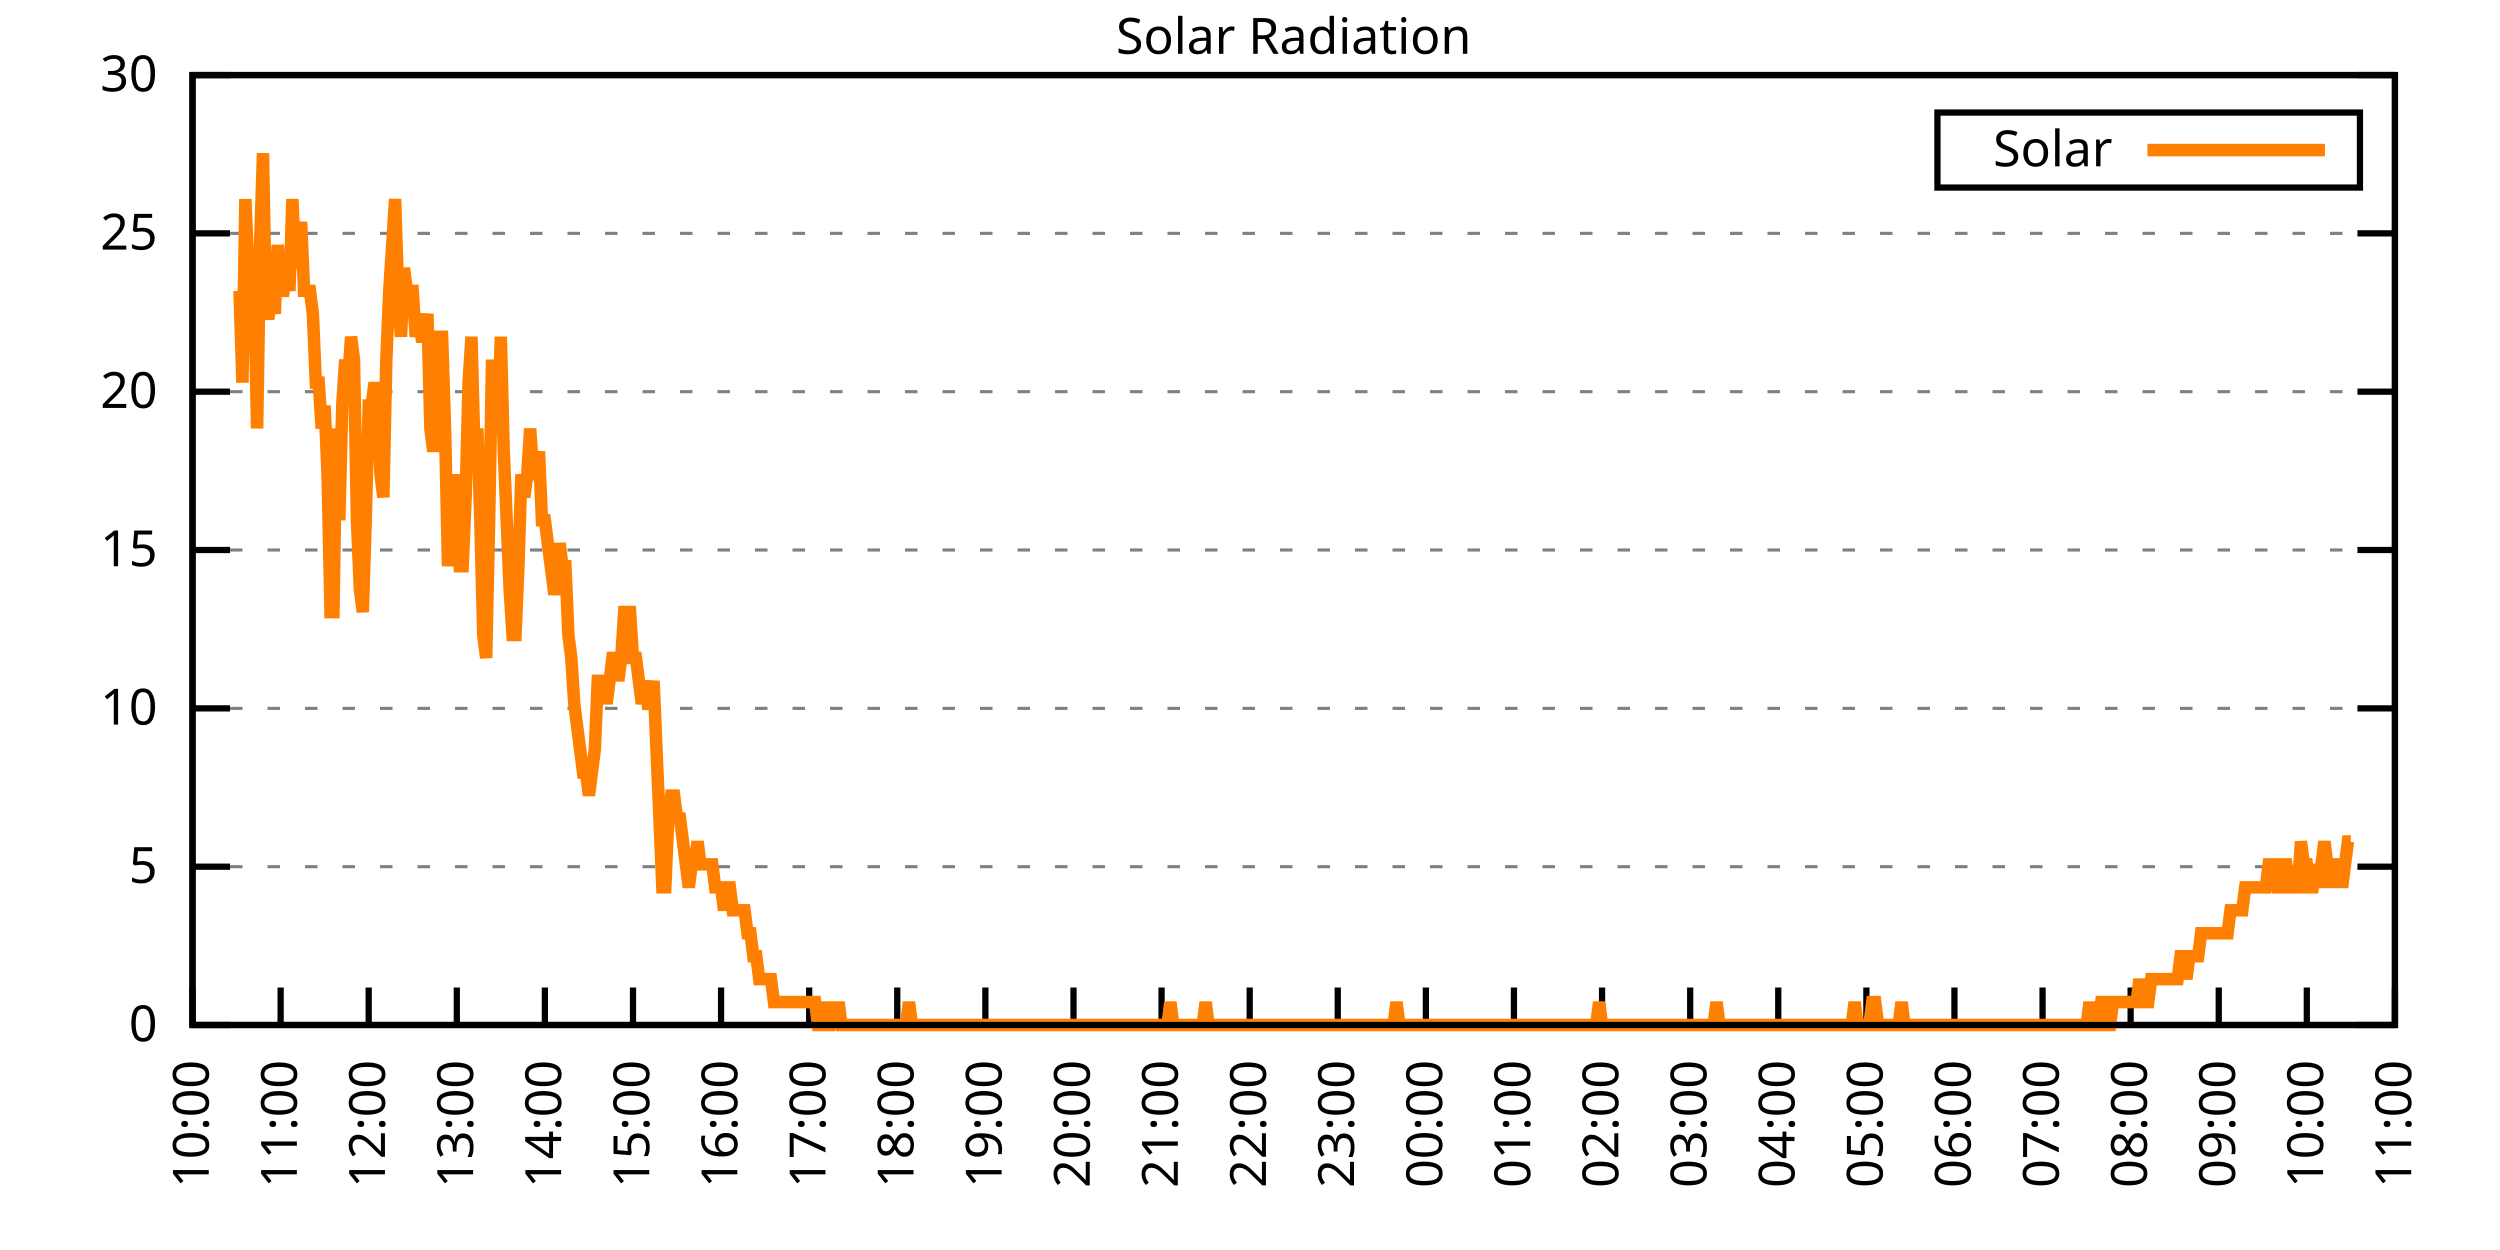
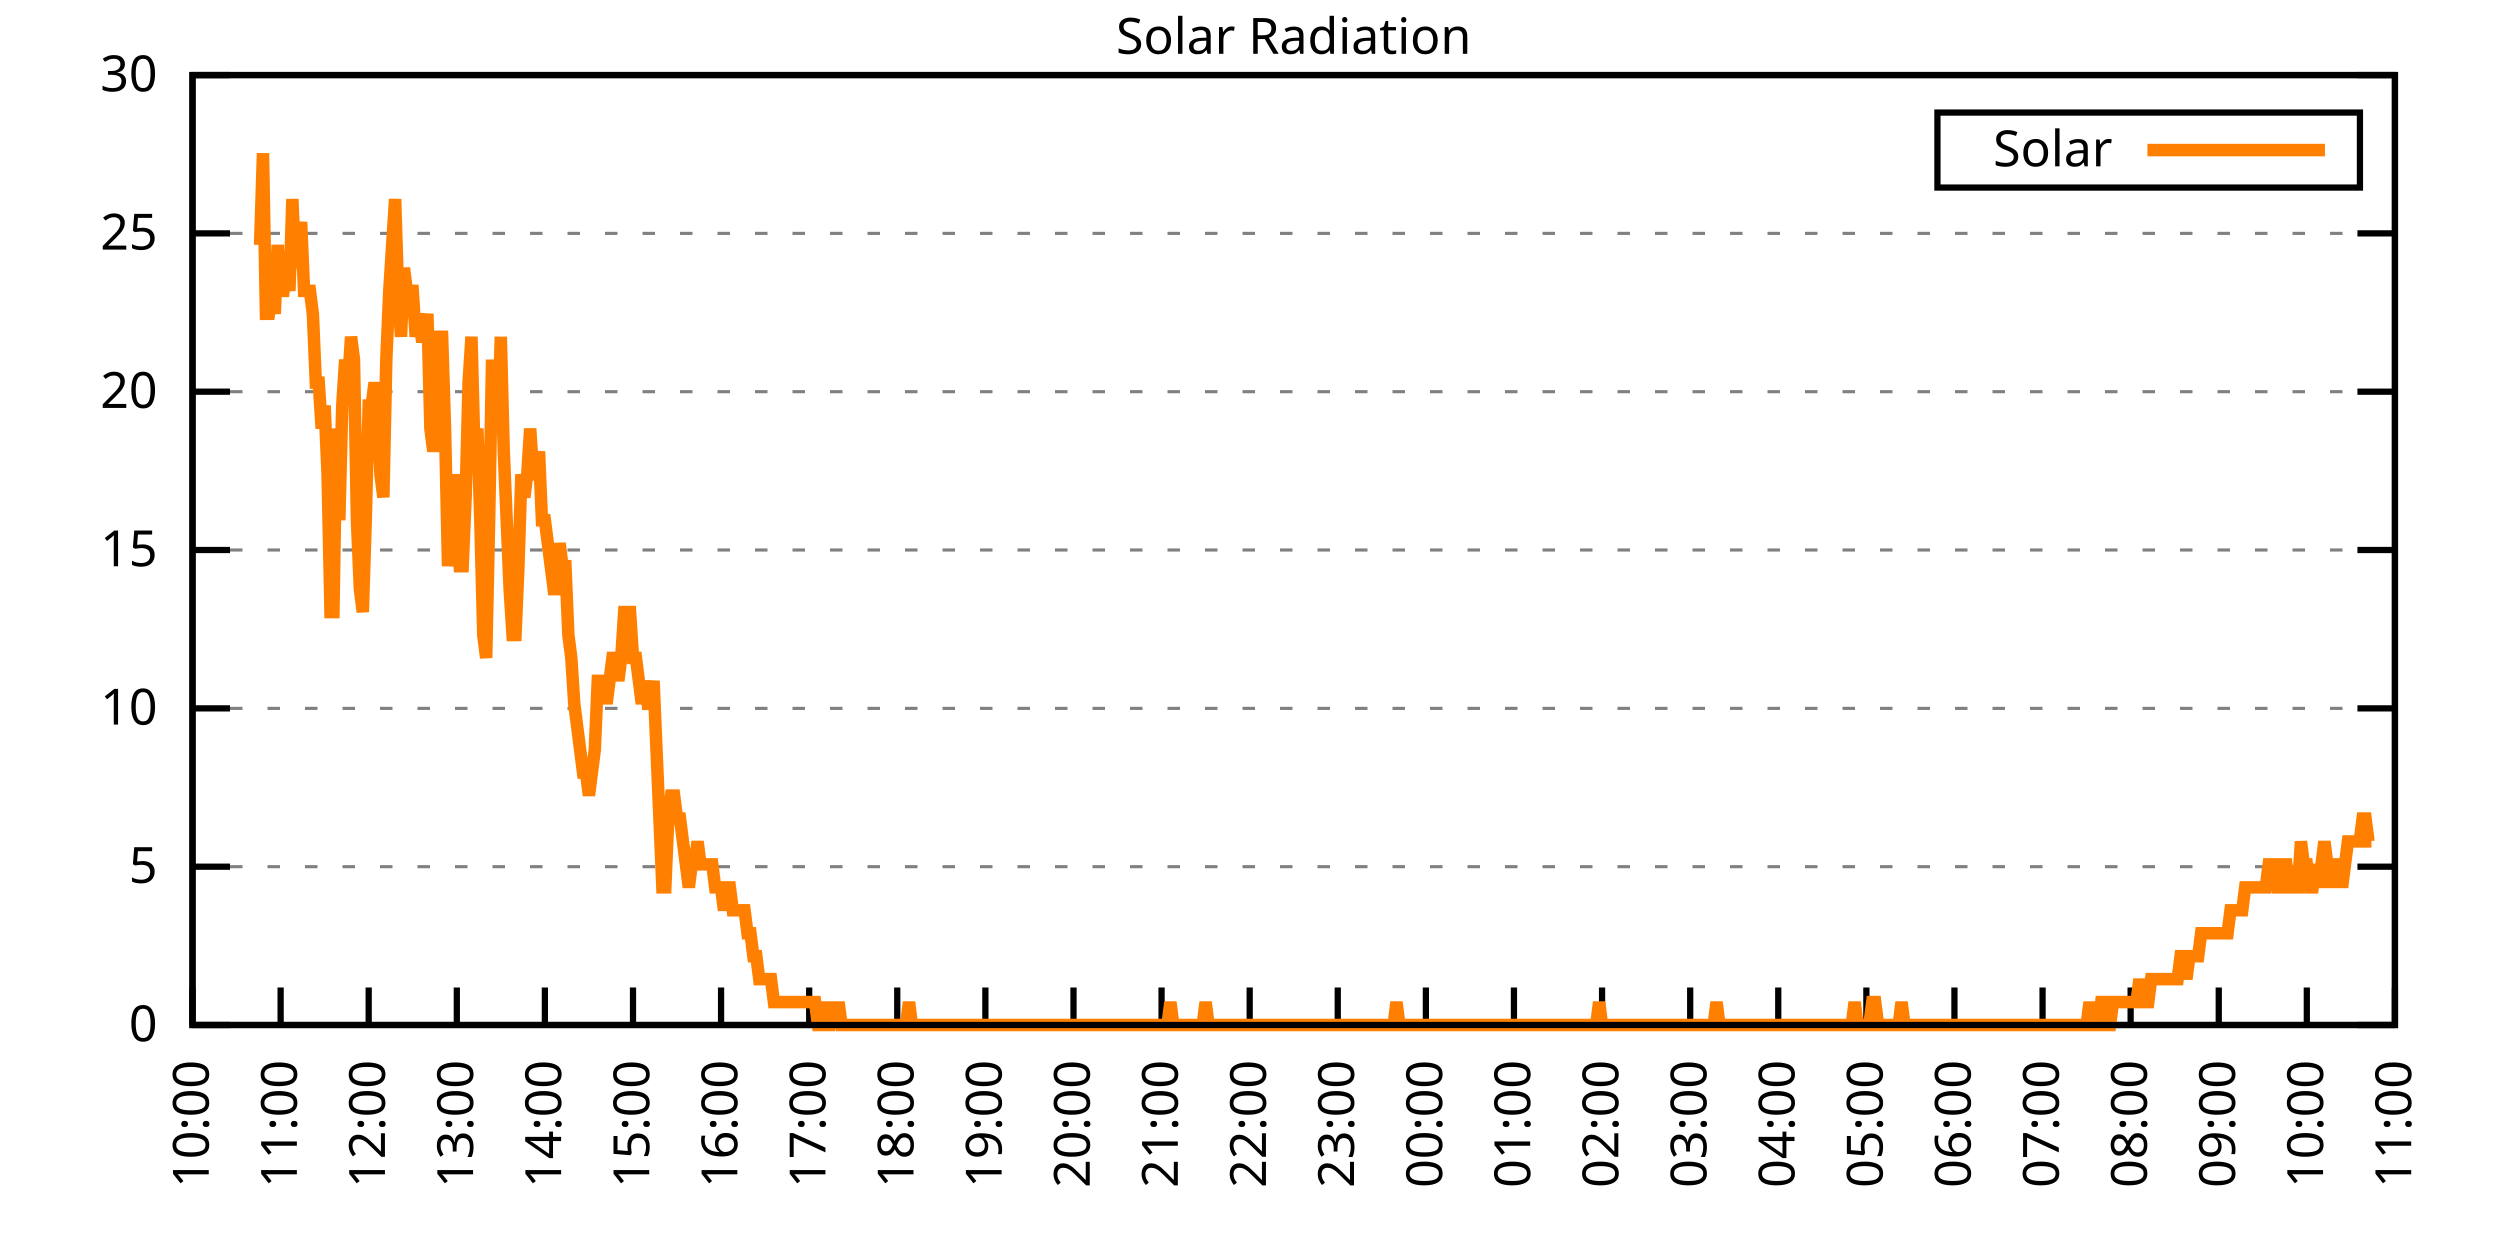
<svg xmlns="http://www.w3.org/2000/svg" xmlns:xlink="http://www.w3.org/1999/xlink" width="400" height="200" viewBox="0 0 400 200">
  <g id="gnuplot_canvas">
    <rect x="0" y="0" width="400" height="200" fill="none" />
    <defs>
      <circle id="gpDot" r="0.5" stroke-width="0.5" stroke="currentColor" />
      <path id="gpPt0" stroke-width="0.333" stroke="currentColor" d="M-1,0 h2 M0,-1 v2" />
      <path id="gpPt1" stroke-width="0.333" stroke="currentColor" d="M-1,-1 L1,1 M1,-1 L-1,1" />
      <path id="gpPt2" stroke-width="0.333" stroke="currentColor" d="M-1,0 L1,0 M0,-1 L0,1 M-1,-1 L1,1 M-1,1 L1,-1" />
      <rect id="gpPt3" stroke-width="0.333" stroke="currentColor" x="-1" y="-1" width="2" height="2" />
      <rect id="gpPt4" stroke-width="0.333" stroke="currentColor" fill="currentColor" x="-1" y="-1" width="2" height="2" />
      <circle id="gpPt5" stroke-width="0.333" stroke="currentColor" cx="0" cy="0" r="1" />
      <use xlink:href="#gpPt5" id="gpPt6" fill="currentColor" stroke="none" />
      <path id="gpPt7" stroke-width="0.333" stroke="currentColor" d="M0,-1.33 L-1.33,0.67 L1.33,0.67 z" />
      <use xlink:href="#gpPt7" id="gpPt8" fill="currentColor" stroke="none" />
      <use xlink:href="#gpPt7" id="gpPt9" stroke="currentColor" transform="rotate(180)" />
      <use xlink:href="#gpPt9" id="gpPt10" fill="currentColor" stroke="none" />
      <use xlink:href="#gpPt3" id="gpPt11" stroke="currentColor" transform="rotate(45)" />
      <use xlink:href="#gpPt11" id="gpPt12" fill="currentColor" stroke="none" />
      <path id="gpPt13" stroke-width="0.333" stroke="currentColor" d="M0,1.330 L1.265,0.411 L0.782,-1.067 L-0.782,-1.076 L-1.265,0.411 z" />
      <use xlink:href="#gpPt13" id="gpPt14" fill="currentColor" stroke="none" />
      <filter id="textbox" filterUnits="objectBoundingBox" x="0" y="0" height="1" width="1">
        <feFlood flood-color="white" flood-opacity="1" result="bgnd" />
        <feComposite in="SourceGraphic" in2="bgnd" operator="atop" />
      </filter>
      <filter id="greybox" filterUnits="objectBoundingBox" x="0" y="0" height="1" width="1">
        <feFlood flood-color="lightgrey" flood-opacity="1" result="grey" />
        <feComposite in="SourceGraphic" in2="grey" operator="atop" />
      </filter>
    </defs>
    <g fill="none" color="white" stroke="currentColor" stroke-width="1.00" stroke-linecap="butt" stroke-linejoin="miter">
</g>
    <g fill="none" color="black" stroke="currentColor" stroke-width="1.00" stroke-linecap="butt" stroke-linejoin="miter">
      <g stroke="none" shape-rendering="crispEdges">
        <polygon fill="rgb(255, 255, 255)" points="30.80,164.00 383.18,164.00 383.18,12.02 30.80,12.02 " />
      </g>
    </g>
    <g fill="none" color="black" stroke="currentColor" stroke-width="1.00" stroke-linecap="butt" stroke-linejoin="miter">
</g>
    <g fill="none" color="black" stroke="black" stroke-width="0.50" stroke-linecap="butt" stroke-linejoin="miter">
</g>
    <g fill="none" color="gray" stroke="currentColor" stroke-width="0.50" stroke-linecap="butt" stroke-linejoin="miter">
      <path stroke="gray" stroke-dasharray="2,4" class="gridline" d="M30.80,164.00 L383.19,164.00  " />
    </g>
    <g fill="none" color="gray" stroke="gray" stroke-width="1.00" stroke-linecap="butt" stroke-linejoin="miter">
</g>
    <g fill="none" color="black" stroke="currentColor" stroke-width="1.00" stroke-linecap="butt" stroke-linejoin="miter">
      <path stroke="black" d="M30.80,164.00 L36.80,164.00 M383.19,164.00 L377.19,164.00  " />
      <g transform="translate(25.20,166.60)" stroke="none" fill="black" font-family="Sans" font-size="8.00" text-anchor="end">
        <text>
          <tspan font-family="Sans"> 0</tspan>
        </text>
      </g>
    </g>
    <g fill="none" color="black" stroke="currentColor" stroke-width="1.00" stroke-linecap="butt" stroke-linejoin="miter">
</g>
    <g fill="none" color="black" stroke="black" stroke-width="0.50" stroke-linecap="butt" stroke-linejoin="miter">
</g>
    <g fill="none" color="gray" stroke="currentColor" stroke-width="0.50" stroke-linecap="butt" stroke-linejoin="miter">
      <path stroke="gray" stroke-dasharray="2,4" class="gridline" d="M30.80,138.67 L383.19,138.67  " />
    </g>
    <g fill="none" color="gray" stroke="gray" stroke-width="1.00" stroke-linecap="butt" stroke-linejoin="miter">
</g>
    <g fill="none" color="black" stroke="currentColor" stroke-width="1.00" stroke-linecap="butt" stroke-linejoin="miter">
      <path stroke="black" d="M30.80,138.67 L36.80,138.67 M383.19,138.67 L377.19,138.67  " />
      <g transform="translate(25.20,141.27)" stroke="none" fill="black" font-family="Sans" font-size="8.00" text-anchor="end">
        <text>
          <tspan font-family="Sans"> 5</tspan>
        </text>
      </g>
    </g>
    <g fill="none" color="black" stroke="currentColor" stroke-width="1.00" stroke-linecap="butt" stroke-linejoin="miter">
</g>
    <g fill="none" color="black" stroke="black" stroke-width="0.50" stroke-linecap="butt" stroke-linejoin="miter">
</g>
    <g fill="none" color="gray" stroke="currentColor" stroke-width="0.50" stroke-linecap="butt" stroke-linejoin="miter">
      <path stroke="gray" stroke-dasharray="2,4" class="gridline" d="M30.80,113.34 L383.19,113.34  " />
    </g>
    <g fill="none" color="gray" stroke="gray" stroke-width="1.00" stroke-linecap="butt" stroke-linejoin="miter">
</g>
    <g fill="none" color="black" stroke="currentColor" stroke-width="1.00" stroke-linecap="butt" stroke-linejoin="miter">
      <path stroke="black" d="M30.80,113.34 L36.80,113.34 M383.19,113.34 L377.19,113.34  " />
      <g transform="translate(25.20,115.94)" stroke="none" fill="black" font-family="Sans" font-size="8.00" text-anchor="end">
        <text>
          <tspan font-family="Sans"> 10</tspan>
        </text>
      </g>
    </g>
    <g fill="none" color="black" stroke="currentColor" stroke-width="1.00" stroke-linecap="butt" stroke-linejoin="miter">
</g>
    <g fill="none" color="black" stroke="black" stroke-width="0.50" stroke-linecap="butt" stroke-linejoin="miter">
</g>
    <g fill="none" color="gray" stroke="currentColor" stroke-width="0.50" stroke-linecap="butt" stroke-linejoin="miter">
      <path stroke="gray" stroke-dasharray="2,4" class="gridline" d="M30.80,88.00 L383.19,88.00  " />
    </g>
    <g fill="none" color="gray" stroke="gray" stroke-width="1.00" stroke-linecap="butt" stroke-linejoin="miter">
</g>
    <g fill="none" color="black" stroke="currentColor" stroke-width="1.00" stroke-linecap="butt" stroke-linejoin="miter">
      <path stroke="black" d="M30.80,88.00 L36.80,88.00 M383.19,88.00 L377.19,88.00  " />
      <g transform="translate(25.20,90.60)" stroke="none" fill="black" font-family="Sans" font-size="8.00" text-anchor="end">
        <text>
          <tspan font-family="Sans"> 15</tspan>
        </text>
      </g>
    </g>
    <g fill="none" color="black" stroke="currentColor" stroke-width="1.00" stroke-linecap="butt" stroke-linejoin="miter">
</g>
    <g fill="none" color="black" stroke="black" stroke-width="0.50" stroke-linecap="butt" stroke-linejoin="miter">
</g>
    <g fill="none" color="gray" stroke="currentColor" stroke-width="0.50" stroke-linecap="butt" stroke-linejoin="miter">
      <path stroke="gray" stroke-dasharray="2,4" class="gridline" d="M30.80,62.67 L383.19,62.67  " />
    </g>
    <g fill="none" color="gray" stroke="gray" stroke-width="1.00" stroke-linecap="butt" stroke-linejoin="miter">
</g>
    <g fill="none" color="black" stroke="currentColor" stroke-width="1.00" stroke-linecap="butt" stroke-linejoin="miter">
      <path stroke="black" d="M30.80,62.67 L36.80,62.67 M383.19,62.67 L377.19,62.67  " />
      <g transform="translate(25.20,65.27)" stroke="none" fill="black" font-family="Sans" font-size="8.00" text-anchor="end">
        <text>
          <tspan font-family="Sans"> 20</tspan>
        </text>
      </g>
    </g>
    <g fill="none" color="black" stroke="currentColor" stroke-width="1.00" stroke-linecap="butt" stroke-linejoin="miter">
</g>
    <g fill="none" color="black" stroke="black" stroke-width="0.50" stroke-linecap="butt" stroke-linejoin="miter">
</g>
    <g fill="none" color="gray" stroke="currentColor" stroke-width="0.50" stroke-linecap="butt" stroke-linejoin="miter">
      <path stroke="gray" stroke-dasharray="2,4" class="gridline" d="M30.80,37.34 L383.19,37.34  " />
    </g>
    <g fill="none" color="gray" stroke="gray" stroke-width="1.00" stroke-linecap="butt" stroke-linejoin="miter">
</g>
    <g fill="none" color="black" stroke="currentColor" stroke-width="1.00" stroke-linecap="butt" stroke-linejoin="miter">
      <path stroke="black" d="M30.80,37.34 L36.80,37.34 M383.19,37.34 L377.19,37.34  " />
      <g transform="translate(25.20,39.94)" stroke="none" fill="black" font-family="Sans" font-size="8.00" text-anchor="end">
        <text>
          <tspan font-family="Sans"> 25</tspan>
        </text>
      </g>
    </g>
    <g fill="none" color="black" stroke="currentColor" stroke-width="1.00" stroke-linecap="butt" stroke-linejoin="miter">
</g>
    <g fill="none" color="black" stroke="black" stroke-width="0.50" stroke-linecap="butt" stroke-linejoin="miter">
</g>
    <g fill="none" color="gray" stroke="currentColor" stroke-width="0.50" stroke-linecap="butt" stroke-linejoin="miter">
      <path stroke="gray" stroke-dasharray="2,4" class="gridline" d="M30.80,12.01 L383.19,12.01  " />
    </g>
    <g fill="none" color="gray" stroke="gray" stroke-width="1.00" stroke-linecap="butt" stroke-linejoin="miter">
</g>
    <g fill="none" color="black" stroke="currentColor" stroke-width="1.00" stroke-linecap="butt" stroke-linejoin="miter">
      <path stroke="black" d="M30.80,12.01 L36.80,12.01 M383.19,12.01 L377.19,12.01  " />
      <g transform="translate(25.20,14.61)" stroke="none" fill="black" font-family="Sans" font-size="8.00" text-anchor="end">
        <text>
          <tspan font-family="Sans"> 30</tspan>
        </text>
      </g>
    </g>
    <g fill="none" color="black" stroke="currentColor" stroke-width="1.00" stroke-linecap="butt" stroke-linejoin="miter">
      <path stroke="black" d="M30.80,164.00 L30.80,158.00  " />
      <g transform="translate(33.40,169.60) rotate(270.00)" stroke="none" fill="black" font-family="Sans" font-size="8.00" text-anchor="end">
        <text>
          <tspan font-family="Sans">10:00</tspan>
        </text>
      </g>
    </g>
    <g fill="none" color="black" stroke="currentColor" stroke-width="1.00" stroke-linecap="butt" stroke-linejoin="miter">
      <path stroke="black" d="M44.90,164.00 L44.90,158.00  " />
      <g transform="translate(47.50,169.60) rotate(270.00)" stroke="none" fill="black" font-family="Sans" font-size="8.00" text-anchor="end">
        <text>
          <tspan font-family="Sans">11:00</tspan>
        </text>
      </g>
    </g>
    <g fill="none" color="black" stroke="currentColor" stroke-width="1.00" stroke-linecap="butt" stroke-linejoin="miter">
      <path stroke="black" d="M58.99,164.00 L58.99,158.00  " />
      <g transform="translate(61.59,169.60) rotate(270.00)" stroke="none" fill="black" font-family="Sans" font-size="8.00" text-anchor="end">
        <text>
          <tspan font-family="Sans">12:00</tspan>
        </text>
      </g>
    </g>
    <g fill="none" color="black" stroke="currentColor" stroke-width="1.00" stroke-linecap="butt" stroke-linejoin="miter">
      <path stroke="black" d="M73.09,164.00 L73.09,158.00  " />
      <g transform="translate(75.69,169.60) rotate(270.00)" stroke="none" fill="black" font-family="Sans" font-size="8.00" text-anchor="end">
        <text>
          <tspan font-family="Sans">13:00</tspan>
        </text>
      </g>
    </g>
    <g fill="none" color="black" stroke="currentColor" stroke-width="1.00" stroke-linecap="butt" stroke-linejoin="miter">
      <path stroke="black" d="M87.18,164.00 L87.18,158.00  " />
      <g transform="translate(89.78,169.60) rotate(270.00)" stroke="none" fill="black" font-family="Sans" font-size="8.00" text-anchor="end">
        <text>
          <tspan font-family="Sans">14:00</tspan>
        </text>
      </g>
    </g>
    <g fill="none" color="black" stroke="currentColor" stroke-width="1.00" stroke-linecap="butt" stroke-linejoin="miter">
      <path stroke="black" d="M101.28,164.00 L101.28,158.00  " />
      <g transform="translate(103.88,169.60) rotate(270.00)" stroke="none" fill="black" font-family="Sans" font-size="8.00" text-anchor="end">
        <text>
          <tspan font-family="Sans">15:00</tspan>
        </text>
      </g>
    </g>
    <g fill="none" color="black" stroke="currentColor" stroke-width="1.00" stroke-linecap="butt" stroke-linejoin="miter">
      <path stroke="black" d="M115.37,164.00 L115.37,158.00  " />
      <g transform="translate(117.97,169.60) rotate(270.00)" stroke="none" fill="black" font-family="Sans" font-size="8.00" text-anchor="end">
        <text>
          <tspan font-family="Sans">16:00</tspan>
        </text>
      </g>
    </g>
    <g fill="none" color="black" stroke="currentColor" stroke-width="1.00" stroke-linecap="butt" stroke-linejoin="miter">
      <path stroke="black" d="M129.47,164.00 L129.47,158.00  " />
      <g transform="translate(132.07,169.60) rotate(270.00)" stroke="none" fill="black" font-family="Sans" font-size="8.00" text-anchor="end">
        <text>
          <tspan font-family="Sans">17:00</tspan>
        </text>
      </g>
    </g>
    <g fill="none" color="black" stroke="currentColor" stroke-width="1.00" stroke-linecap="butt" stroke-linejoin="miter">
      <path stroke="black" d="M143.56,164.00 L143.56,158.00  " />
      <g transform="translate(146.16,169.60) rotate(270.00)" stroke="none" fill="black" font-family="Sans" font-size="8.00" text-anchor="end">
        <text>
          <tspan font-family="Sans">18:00</tspan>
        </text>
      </g>
    </g>
    <g fill="none" color="black" stroke="currentColor" stroke-width="1.00" stroke-linecap="butt" stroke-linejoin="miter">
      <path stroke="black" d="M157.66,164.00 L157.66,158.00  " />
      <g transform="translate(160.26,169.60) rotate(270.00)" stroke="none" fill="black" font-family="Sans" font-size="8.00" text-anchor="end">
        <text>
          <tspan font-family="Sans">19:00</tspan>
        </text>
      </g>
    </g>
    <g fill="none" color="black" stroke="currentColor" stroke-width="1.00" stroke-linecap="butt" stroke-linejoin="miter">
      <path stroke="black" d="M171.76,164.00 L171.76,158.00  " />
      <g transform="translate(174.36,169.60) rotate(270.00)" stroke="none" fill="black" font-family="Sans" font-size="8.00" text-anchor="end">
        <text>
          <tspan font-family="Sans">20:00</tspan>
        </text>
      </g>
    </g>
    <g fill="none" color="black" stroke="currentColor" stroke-width="1.00" stroke-linecap="butt" stroke-linejoin="miter">
      <path stroke="black" d="M185.85,164.00 L185.85,158.00  " />
      <g transform="translate(188.45,169.60) rotate(270.00)" stroke="none" fill="black" font-family="Sans" font-size="8.00" text-anchor="end">
        <text>
          <tspan font-family="Sans">21:00</tspan>
        </text>
      </g>
    </g>
    <g fill="none" color="black" stroke="currentColor" stroke-width="1.00" stroke-linecap="butt" stroke-linejoin="miter">
      <path stroke="black" d="M199.95,164.00 L199.95,158.00  " />
      <g transform="translate(202.55,169.60) rotate(270.00)" stroke="none" fill="black" font-family="Sans" font-size="8.00" text-anchor="end">
        <text>
          <tspan font-family="Sans">22:00</tspan>
        </text>
      </g>
    </g>
    <g fill="none" color="black" stroke="currentColor" stroke-width="1.00" stroke-linecap="butt" stroke-linejoin="miter">
      <path stroke="black" d="M214.04,164.00 L214.04,158.00  " />
      <g transform="translate(216.64,169.60) rotate(270.00)" stroke="none" fill="black" font-family="Sans" font-size="8.00" text-anchor="end">
        <text>
          <tspan font-family="Sans">23:00</tspan>
        </text>
      </g>
    </g>
    <g fill="none" color="black" stroke="currentColor" stroke-width="1.00" stroke-linecap="butt" stroke-linejoin="miter">
      <path stroke="black" d="M228.14,164.00 L228.14,158.00  " />
      <g transform="translate(230.74,169.60) rotate(270.00)" stroke="none" fill="black" font-family="Sans" font-size="8.00" text-anchor="end">
        <text>
          <tspan font-family="Sans">00:00</tspan>
        </text>
      </g>
    </g>
    <g fill="none" color="black" stroke="currentColor" stroke-width="1.00" stroke-linecap="butt" stroke-linejoin="miter">
      <path stroke="black" d="M242.23,164.00 L242.23,158.00  " />
      <g transform="translate(244.83,169.60) rotate(270.00)" stroke="none" fill="black" font-family="Sans" font-size="8.00" text-anchor="end">
        <text>
          <tspan font-family="Sans">01:00</tspan>
        </text>
      </g>
    </g>
    <g fill="none" color="black" stroke="currentColor" stroke-width="1.00" stroke-linecap="butt" stroke-linejoin="miter">
      <path stroke="black" d="M256.33,164.00 L256.33,158.00  " />
      <g transform="translate(258.93,169.60) rotate(270.00)" stroke="none" fill="black" font-family="Sans" font-size="8.00" text-anchor="end">
        <text>
          <tspan font-family="Sans">02:00</tspan>
        </text>
      </g>
    </g>
    <g fill="none" color="black" stroke="currentColor" stroke-width="1.00" stroke-linecap="butt" stroke-linejoin="miter">
      <path stroke="black" d="M270.43,164.00 L270.43,158.00  " />
      <g transform="translate(273.03,169.60) rotate(270.00)" stroke="none" fill="black" font-family="Sans" font-size="8.00" text-anchor="end">
        <text>
          <tspan font-family="Sans">03:00</tspan>
        </text>
      </g>
    </g>
    <g fill="none" color="black" stroke="currentColor" stroke-width="1.00" stroke-linecap="butt" stroke-linejoin="miter">
      <path stroke="black" d="M284.52,164.00 L284.52,158.00  " />
      <g transform="translate(287.12,169.60) rotate(270.00)" stroke="none" fill="black" font-family="Sans" font-size="8.00" text-anchor="end">
        <text>
          <tspan font-family="Sans">04:00</tspan>
        </text>
      </g>
    </g>
    <g fill="none" color="black" stroke="currentColor" stroke-width="1.00" stroke-linecap="butt" stroke-linejoin="miter">
      <path stroke="black" d="M298.62,164.00 L298.62,158.00  " />
      <g transform="translate(301.22,169.60) rotate(270.00)" stroke="none" fill="black" font-family="Sans" font-size="8.00" text-anchor="end">
        <text>
          <tspan font-family="Sans">05:00</tspan>
        </text>
      </g>
    </g>
    <g fill="none" color="black" stroke="currentColor" stroke-width="1.00" stroke-linecap="butt" stroke-linejoin="miter">
      <path stroke="black" d="M312.71,164.00 L312.71,158.00  " />
      <g transform="translate(315.31,169.60) rotate(270.00)" stroke="none" fill="black" font-family="Sans" font-size="8.00" text-anchor="end">
        <text>
          <tspan font-family="Sans">06:00</tspan>
        </text>
      </g>
    </g>
    <g fill="none" color="black" stroke="currentColor" stroke-width="1.00" stroke-linecap="butt" stroke-linejoin="miter">
      <path stroke="black" d="M326.81,164.00 L326.81,158.00  " />
      <g transform="translate(329.41,169.60) rotate(270.00)" stroke="none" fill="black" font-family="Sans" font-size="8.00" text-anchor="end">
        <text>
          <tspan font-family="Sans">07:00</tspan>
        </text>
      </g>
    </g>
    <g fill="none" color="black" stroke="currentColor" stroke-width="1.00" stroke-linecap="butt" stroke-linejoin="miter">
      <path stroke="black" d="M340.90,164.00 L340.90,158.00  " />
      <g transform="translate(343.50,169.60) rotate(270.00)" stroke="none" fill="black" font-family="Sans" font-size="8.00" text-anchor="end">
        <text>
          <tspan font-family="Sans">08:00</tspan>
        </text>
      </g>
    </g>
    <g fill="none" color="black" stroke="currentColor" stroke-width="1.00" stroke-linecap="butt" stroke-linejoin="miter">
      <path stroke="black" d="M355.00,164.00 L355.00,158.00  " />
      <g transform="translate(357.60,169.60) rotate(270.00)" stroke="none" fill="black" font-family="Sans" font-size="8.00" text-anchor="end">
        <text>
          <tspan font-family="Sans">09:00</tspan>
        </text>
      </g>
    </g>
    <g fill="none" color="black" stroke="currentColor" stroke-width="1.00" stroke-linecap="butt" stroke-linejoin="miter">
      <path stroke="black" d="M369.09,164.00 L369.09,158.00  " />
      <g transform="translate(371.69,169.60) rotate(270.00)" stroke="none" fill="black" font-family="Sans" font-size="8.00" text-anchor="end">
        <text>
          <tspan font-family="Sans">10:00</tspan>
        </text>
      </g>
    </g>
    <g fill="none" color="black" stroke="currentColor" stroke-width="1.00" stroke-linecap="butt" stroke-linejoin="miter">
      <path stroke="black" d="M383.19,164.00 L383.19,158.00  " />
      <g transform="translate(385.79,169.60) rotate(270.00)" stroke="none" fill="black" font-family="Sans" font-size="8.00" text-anchor="end">
        <text>
          <tspan font-family="Sans">11:00</tspan>
        </text>
      </g>
    </g>
    <g fill="none" color="black" stroke="currentColor" stroke-width="1.00" stroke-linecap="butt" stroke-linejoin="miter">
</g>
    <g fill="none" color="black" stroke="currentColor" stroke-width="1.00" stroke-linecap="butt" stroke-linejoin="miter">
      <path stroke="black" d="M30.80,12.01 L30.80,164.00 L383.19,164.00 L383.19,12.01 L30.80,12.01 Z  " />
    </g>
    <g fill="none" color="black" stroke="currentColor" stroke-width="1.00" stroke-linecap="butt" stroke-linejoin="miter">
</g>
    <g fill="none" color="black" stroke="currentColor" stroke-width="1.00" stroke-linecap="butt" stroke-linejoin="miter">
      <path stroke="black" d="M309.99,30.01 L309.99,18.01 L377.59,18.01 L377.59,30.01 L309.99,30.01 Z  " />
    </g>
    <g id="Solar_Radiation_plot_1">
      <g fill="none" color="white" stroke="black" stroke-width="2.00" stroke-linecap="butt" stroke-linejoin="miter">
</g>
      <g fill="none" color="black" stroke="currentColor" stroke-width="2.00" stroke-linecap="butt" stroke-linejoin="miter">
        <g transform="translate(337.99,26.61)" stroke="none" fill="black" font-family="Sans" font-size="8.00" text-anchor="end">
          <text>
            <tspan font-family="Sans">Solar</tspan>
          </text>
        </g>
      </g>
      <g fill="none" color="black" stroke="currentColor" stroke-width="2.00" stroke-linecap="butt" stroke-linejoin="miter">
-         <path stroke="rgb(255, 127,   0)" d="M343.59,24.01 L371.99,24.01 M38.32,46.54 L38.79,61.22 L39.26,31.85 L39.73,42.87 L40.20,42.87 L40.67,46.54   L41.14,68.56 L41.61,39.19 L42.08,24.51 L42.55,50.21 L43.02,50.21 L43.49,46.54 L43.96,50.21 L44.43,39.19   L44.90,46.54 L45.37,46.54 L45.84,42.87 L46.31,46.54 L46.78,31.85 L47.24,42.87 L47.71,39.19 L48.18,35.52   L48.65,46.54 L49.12,46.54 L49.59,46.54 L50.06,50.21 L50.53,61.22 L51.00,61.22 L51.47,68.56 L51.94,64.89   L52.41,75.90 L52.88,97.93 L53.35,97.93 L53.82,68.56 L54.29,83.24 L54.76,64.89 L55.23,57.55 L55.70,61.22   L56.17,53.88 L56.64,57.55 L57.11,83.24 L57.58,94.26 L58.05,97.93 L58.52,83.24 L58.99,64.89 L59.46,64.89   L59.93,61.22 L60.40,64.89 L60.87,75.90 L61.34,79.57 L61.81,57.55 L62.28,46.54 L62.75,39.19 L63.22,31.85   L63.69,46.54 L64.16,53.88 L64.63,42.87 L65.10,46.54 L65.57,46.54 L66.04,46.54 L66.51,53.88 L66.98,50.21   L67.45,53.88 L67.92,53.88 L68.39,50.21 L68.86,68.56 L69.33,72.23 L69.80,68.56 L70.27,53.88 L70.74,53.88   L71.21,68.56 L71.68,90.59 L72.15,83.24 L72.62,75.90 L73.09,83.24 L73.56,90.59 L74.03,90.59 L74.50,79.57   L74.97,61.22 L75.44,53.88 L75.91,72.23 L76.38,68.56 L76.85,83.24 L77.32,101.60 L77.79,105.27 L78.26,83.24   L78.73,57.55 L79.19,64.89 L79.66,68.56 L80.13,53.88 L80.60,72.23 L81.07,83.24 L81.54,94.26 L82.01,101.60   L82.48,101.60 L82.95,90.59 L83.42,75.90 L83.89,79.57 L84.36,75.90 L84.83,68.56 L85.30,75.90 L85.77,75.90   L86.24,72.23 L86.71,83.24 L87.18,83.24 L87.65,86.91 L88.12,90.59 L88.59,94.26 L89.06,94.26 L89.53,86.91   L90.00,90.59 L90.47,90.59 L90.94,101.60 L91.41,105.27 L91.88,112.61 L92.35,116.28 L92.82,119.95 L93.29,123.62   L93.76,123.62 L94.23,127.29 L94.70,123.62 L95.17,119.95 L95.64,108.94 L96.11,108.94 L96.58,108.94 L97.05,112.61   L97.52,108.94 L97.99,105.27 L98.46,105.27 L98.93,108.94 L99.40,105.27 L99.87,97.93 L100.34,97.93 L100.81,97.93   L101.28,105.27 L101.75,105.27 L102.22,108.94 L102.69,112.61 L103.16,108.94 L103.63,112.61 L104.10,112.61 L104.57,108.94   L105.04,119.95 L105.51,130.96 L105.98,141.98 L106.45,141.98 L106.92,130.96 L107.39,127.29 L107.86,127.29 L108.33,130.96   L108.80,130.96 L109.27,134.63 L109.74,138.30 L110.21,141.98 L110.68,138.30 L111.14,138.30 L111.61,134.63 L112.08,138.30   L112.55,138.30 L113.02,138.30 L113.49,138.30 L113.96,138.30 L114.43,141.98 L114.90,141.98 L115.37,141.98 L115.84,145.65   L116.31,141.98 L116.78,141.98 L117.25,145.65 L117.72,145.65 L118.19,145.65 L118.66,145.65 L119.13,145.65 L119.60,149.32   L120.07,149.32 L120.54,152.99 L121.01,152.99 L121.48,156.66 L121.95,156.66 L122.42,156.66 L122.89,156.66 L123.36,156.66   L123.83,160.33 L124.30,160.33 L124.77,160.33 L125.24,160.33 L125.71,160.33 L126.18,160.33 L126.65,160.33 L127.12,160.33   L127.59,160.33 L128.06,160.33 L128.53,160.33 L129.00,160.33 L129.47,160.33 L129.94,160.33 L130.41,160.33 L130.88,164.00   L131.35,164.00 L131.82,160.33 L132.29,164.00 L132.76,164.00 L133.23,160.33 L133.70,164.00 L134.17,160.33 L134.64,164.00   L135.11,164.00 L135.58,164.00 L136.05,164.00 L136.52,164.00 L136.99,164.00 L137.46,164.00 L137.93,164.00 L138.40,164.00   L138.87,164.00 L139.34,164.00 L139.81,164.00 L140.28,164.00 L140.75,164.00 L141.22,164.00 L141.69,164.00 L142.16,164.00   L142.63,164.00 L143.09,164.00 L143.56,164.00 L144.03,164.00 L144.50,164.00 L144.97,164.00 L145.44,160.33 L145.91,164.00   L146.38,164.00 L146.85,164.00 L147.32,164.00 L147.79,164.00 L148.26,164.00 L148.73,164.00 L149.20,164.00 L149.67,164.00   L150.14,164.00 L150.61,164.00 L151.08,164.00 L151.55,164.00 L152.02,164.00 L152.49,164.00 L152.96,164.00 L153.43,164.00   L153.90,164.00 L154.37,164.00 L154.84,164.00 L155.31,164.00 L155.78,164.00 L156.25,164.00 L156.72,164.00 L157.19,164.00   L157.66,164.00 L158.13,164.00 L158.60,164.00 L159.07,164.00 L159.54,164.00 L160.01,164.00 L160.48,164.00 L160.95,164.00   L161.42,164.00 L161.89,164.00 L162.36,164.00 L162.83,164.00 L163.30,164.00 L163.77,164.00 L164.24,164.00 L164.71,164.00   L165.18,164.00 L165.65,164.00 L166.12,164.00 L166.59,164.00 L167.06,164.00 L167.53,164.00 L168.00,164.00 L168.47,164.00   L168.94,164.00 L169.41,164.00 L169.88,164.00 L170.35,164.00 L170.82,164.00 L171.29,164.00 L171.76,164.00 L172.23,164.00   L172.70,164.00 L173.17,164.00 L173.64,164.00 L174.11,164.00 L174.58,164.00 L175.04,164.00 L175.51,164.00 L175.98,164.00   L176.45,164.00 L176.92,164.00 L177.39,164.00 L177.86,164.00 L178.33,164.00 L178.80,164.00 L179.27,164.00 L179.74,164.00   L180.21,164.00 L180.68,164.00 L181.15,164.00 L181.62,164.00 L182.09,164.00 L182.56,164.00 L183.03,164.00 L183.50,164.00   L183.97,164.00 L184.44,164.00 L184.91,164.00 L185.38,164.00 L185.85,164.00 L186.32,164.00 L186.79,164.00 L187.26,160.33   L187.73,164.00 L188.20,164.00 L188.67,164.00 L189.14,164.00 L189.61,164.00 L190.08,164.00 L190.55,164.00 L191.02,164.00   L191.49,164.00 L191.96,164.00 L192.43,164.00 L192.90,160.33 L193.37,164.00 L193.84,164.00 L194.31,164.00 L194.78,164.00   L195.25,164.00 L195.72,164.00 L196.19,164.00 L196.66,164.00 L197.13,164.00 L197.60,164.00 L198.07,164.00 L198.54,164.00   L199.01,164.00 L199.48,164.00 L199.95,164.00 L200.42,164.00 L200.89,164.00 L201.36,164.00 L201.83,164.00 L202.30,164.00   L202.77,164.00 L203.24,164.00 L203.71,164.00 L204.18,164.00 L204.65,164.00 L205.12,164.00 L205.59,164.00 L206.06,164.00   L206.53,164.00 L207.00,164.00 L207.46,164.00 L207.93,164.00 L208.40,164.00 L208.87,164.00 L209.34,164.00 L209.81,164.00   L210.28,164.00 L210.75,164.00 L211.22,164.00 L211.69,164.00 L212.16,164.00 L212.63,164.00 L213.10,164.00 L213.57,164.00   L214.04,164.00 L214.51,164.00 L214.98,164.00 L215.45,164.00 L215.92,164.00 L216.39,164.00 L216.86,164.00 L217.33,164.00   L217.80,164.00 L218.27,164.00 L218.74,164.00 L219.21,164.00 L219.68,164.00 L220.15,164.00 L220.62,164.00 L221.09,164.00   L221.56,164.00 L222.03,164.00 L222.50,164.00 L222.97,164.00 L223.44,160.33 L223.91,164.00 L224.38,164.00 L224.85,164.00   L225.32,164.00 L225.79,164.00 L226.26,164.00 L226.73,164.00 L227.20,164.00 L227.67,164.00 L228.14,164.00 L228.61,164.00   L229.08,164.00 L229.55,164.00 L230.02,164.00 L230.49,164.00 L230.96,164.00 L231.43,164.00 L231.90,164.00 L232.37,164.00   L232.84,164.00 L233.31,164.00 L233.78,164.00 L234.25,164.00 L234.72,164.00 L235.19,164.00 L235.66,164.00 L236.13,164.00   L236.60,164.00 L237.07,164.00 L237.54,164.00 L238.01,164.00 L238.48,164.00 L238.95,164.00 L239.41,164.00 L239.88,164.00   L240.35,164.00 L240.82,164.00 L241.29,164.00 L241.76,164.00 L242.23,164.00 L242.70,164.00 L243.17,164.00 L243.64,164.00   L244.11,164.00 L244.58,164.00 L245.05,164.00 L245.52,164.00 L245.99,164.00 L246.46,164.00 L246.93,164.00 L247.40,164.00   L247.87,164.00 L248.34,164.00 L248.81,164.00 L249.28,164.00 L249.75,164.00 L250.22,164.00 L250.69,164.00 L251.16,164.00   L251.63,164.00 L252.10,164.00 L252.57,164.00 L253.04,164.00 L253.51,164.00 L253.98,164.00 L254.45,164.00 L254.92,164.00   L255.39,164.00 L255.86,160.33 L256.33,164.00 L256.80,164.00 L257.27,164.00 L257.74,164.00 L258.21,164.00 L258.68,164.00   L259.15,164.00 L259.62,164.00 L260.09,164.00 L260.56,164.00 L261.03,164.00 L261.50,164.00 L261.97,164.00 L262.44,164.00   L262.91,164.00 L263.38,164.00 L263.85,164.00 L264.32,164.00 L264.79,164.00 L265.26,164.00 L265.73,164.00 L266.20,164.00   L266.67,164.00 L267.14,164.00 L267.61,164.00 L268.08,164.00 L268.55,164.00 L269.02,164.00 L269.49,164.00 L269.96,164.00   L270.43,164.00 L270.90,164.00 L271.36,164.00 L271.83,164.00 L272.30,164.00 L272.77,164.00 L273.24,164.00 L273.71,164.00   L274.18,164.00 L274.65,160.33 L275.12,164.00 L275.59,164.00 L276.06,164.00 L276.53,164.00 L277.00,164.00 L277.47,164.00   L277.94,164.00 L278.41,164.00 L278.88,164.00 L279.35,164.00 L279.82,164.00 L280.29,164.00 L280.76,164.00 L281.23,164.00   L281.70,164.00 L282.17,164.00 L282.64,164.00 L283.11,164.00 L283.58,164.00 L284.05,164.00 L284.52,164.00 L284.99,164.00   L285.46,164.00 L285.93,164.00 L286.40,164.00 L286.87,164.00 L287.34,164.00 L287.81,164.00 L288.28,164.00 L288.75,164.00   L289.22,164.00 L289.69,164.00 L290.16,164.00 L290.63,164.00 L291.10,164.00 L291.57,164.00 L292.04,164.00 L292.51,164.00   L292.98,164.00 L293.45,164.00 L293.92,164.00 L294.39,164.00 L294.86,164.00 L295.33,164.00 L295.80,164.00 L296.27,164.00   L296.74,160.33 L297.21,164.00 L297.68,164.00 L298.15,164.00 L298.62,164.00 L299.09,164.00 L299.56,160.33 L300.03,160.33   L300.50,164.00 L300.97,164.00 L301.44,164.00 L301.91,164.00 L302.38,164.00 L302.85,164.00 L303.31,164.00 L303.78,164.00   L304.25,160.33 L304.72,164.00 L305.19,164.00 L305.66,164.00 L306.13,164.00 L306.60,164.00 L307.07,164.00 L307.54,164.00   L308.01,164.00 L308.48,164.00 L308.95,164.00 L309.42,164.00 L309.89,164.00 L310.36,164.00 L310.83,164.00 L311.30,164.00   L311.77,164.00 L312.24,164.00 L312.71,164.00 L313.18,164.00 L313.65,164.00 L314.12,164.00 L314.59,164.00 L315.06,164.00   L315.53,164.00 L316.00,164.00 L316.47,164.00 L316.94,164.00 L317.41,164.00 L317.88,164.00 L318.35,164.00 L318.82,164.00   L319.29,164.00 L319.76,164.00 L320.23,164.00 L320.70,164.00 L321.17,164.00 L321.64,164.00 L322.11,164.00 L322.58,164.00   L323.05,164.00 L323.52,164.00 L323.99,164.00 L324.46,164.00 L324.93,164.00 L325.40,164.00 L325.87,164.00 L326.34,164.00   L326.81,164.00 L327.28,164.00 L327.75,164.00 L328.22,164.00 L328.69,164.00 L329.16,164.00 L329.63,164.00 L330.10,164.00   L330.57,164.00 L331.04,164.00 L331.51,164.00 L331.98,164.00 L332.45,164.00 L332.92,164.00 L333.39,164.00 L333.86,164.00   L334.33,160.33 L334.80,164.00 L335.26,164.00 L335.73,164.00 L336.20,160.33 L336.67,160.33 L337.14,164.00 L337.61,164.00   L338.08,160.33 L338.55,160.33 L339.02,160.33 L339.49,160.33 L339.96,160.33 L340.43,160.33 L340.90,160.33 L341.37,160.33   L341.84,160.33 L342.31,156.66 L342.78,160.33 L343.25,160.33 L343.72,160.33 L344.19,156.66 L344.66,156.66 L345.13,156.66   L345.60,156.66 L346.07,156.66 L346.54,156.66 L347.01,156.66 L347.48,156.66 L347.95,156.66 L348.42,156.66 L348.89,152.99   L349.36,152.99 L349.83,156.66 L350.30,152.99 L350.77,152.99 L351.24,152.99 L351.71,152.99 L352.18,149.32 L352.65,149.32   L353.12,149.32 L353.59,149.32 L354.06,149.32 L354.53,149.32 L355.00,149.32 L355.47,149.32 L355.94,149.32 L356.41,149.32   L356.88,145.65 L357.35,145.65 L357.82,145.65 L358.29,145.65 L358.76,145.65 L359.23,141.98 L359.70,141.98 L360.17,141.98   L360.64,141.98 L361.11,141.98 L361.58,141.98 L362.05,141.98 L362.52,141.98 L362.99,138.30 L363.46,138.30 L363.93,138.30   L364.40,141.98 L364.87,141.98 L365.34,138.30 L365.81,138.30 L366.28,141.98 L366.75,141.98 L367.21,141.98 L367.68,141.98   L368.15,134.63 L368.62,138.30 L369.09,138.30 L369.56,141.98 L370.03,141.98 L370.50,138.30 L370.97,141.98 L371.44,138.30   L371.91,134.63 L372.38,138.30 L372.85,141.98 L373.32,138.30 L373.79,138.30 L374.26,138.30 L374.73,141.98 L375.20,138.30   L375.67,134.63 L376.14,134.63  " />
+         <path stroke="rgb(255, 127,   0)" d="M343.59,24.01 L371.99,24.01 M41.61,39.19 L42.08,24.51 L42.55,50.21 L43.02,50.21 L43.49,46.54 L43.96,50.21   L44.43,39.19 L44.90,46.54 L45.37,46.54 L45.84,42.87 L46.31,46.54 L46.78,31.85 L47.24,42.87 L47.71,39.19   L48.18,35.52 L48.65,46.54 L49.12,46.54 L49.59,46.54 L50.06,50.21 L50.53,61.22 L51.00,61.22 L51.47,68.56   L51.94,64.89 L52.41,75.90 L52.88,97.93 L53.35,97.93 L53.82,68.56 L54.29,83.24 L54.76,64.89 L55.23,57.55   L55.70,61.22 L56.17,53.88 L56.64,57.55 L57.11,83.24 L57.58,94.26 L58.05,97.93 L58.52,83.24 L58.99,64.89   L59.46,64.89 L59.93,61.22 L60.40,64.89 L60.87,75.90 L61.34,79.57 L61.81,57.55 L62.28,46.54 L62.75,39.19   L63.22,31.85 L63.69,46.54 L64.16,53.88 L64.63,42.87 L65.10,46.54 L65.57,46.54 L66.04,46.54 L66.51,53.88   L66.98,50.21 L67.45,53.88 L67.92,53.88 L68.39,50.21 L68.86,68.56 L69.33,72.23 L69.80,68.56 L70.27,53.88   L70.74,53.88 L71.21,68.56 L71.68,90.59 L72.15,83.24 L72.62,75.90 L73.09,83.24 L73.56,90.59 L74.03,90.59   L74.50,79.57 L74.97,61.22 L75.44,53.88 L75.91,72.23 L76.38,68.56 L76.85,83.24 L77.32,101.60 L77.79,105.27   L78.26,83.24 L78.73,57.55 L79.19,64.89 L79.66,68.56 L80.13,53.88 L80.60,72.23 L81.07,83.24 L81.54,94.26   L82.01,101.60 L82.48,101.60 L82.95,90.59 L83.42,75.90 L83.89,79.57 L84.36,75.90 L84.83,68.56 L85.30,75.90   L85.77,75.90 L86.24,72.23 L86.71,83.24 L87.18,83.24 L87.65,86.91 L88.12,90.59 L88.59,94.26 L89.06,94.26   L89.53,86.91 L90.00,90.59 L90.47,90.59 L90.94,101.60 L91.41,105.27 L91.88,112.61 L92.35,116.28 L92.82,119.95   L93.29,123.62 L93.76,123.62 L94.23,127.29 L94.70,123.62 L95.17,119.95 L95.64,108.94 L96.11,108.94 L96.58,108.94   L97.05,112.61 L97.52,108.94 L97.99,105.27 L98.46,105.27 L98.93,108.94 L99.40,105.27 L99.87,97.93 L100.34,97.93   L100.81,97.93 L101.28,105.27 L101.75,105.27 L102.22,108.94 L102.69,112.61 L103.16,108.94 L103.63,112.61 L104.10,112.61   L104.57,108.94 L105.04,119.95 L105.51,130.96 L105.98,141.98 L106.45,141.98 L106.92,130.96 L107.39,127.29 L107.86,127.29   L108.33,130.96 L108.80,130.96 L109.27,134.63 L109.74,138.30 L110.21,141.98 L110.68,138.30 L111.14,138.30 L111.61,134.63   L112.08,138.30 L112.55,138.30 L113.02,138.30 L113.49,138.30 L113.96,138.30 L114.43,141.98 L114.90,141.98 L115.37,141.98   L115.84,145.65 L116.31,141.98 L116.78,141.98 L117.25,145.65 L117.72,145.65 L118.19,145.65 L118.66,145.65 L119.13,145.65   L119.60,149.32 L120.07,149.32 L120.54,152.99 L121.01,152.99 L121.48,156.66 L121.95,156.66 L122.42,156.66 L122.89,156.66   L123.36,156.66 L123.83,160.33 L124.30,160.33 L124.77,160.33 L125.24,160.33 L125.71,160.33 L126.18,160.33 L126.65,160.33   L127.12,160.33 L127.59,160.33 L128.06,160.33 L128.53,160.33 L129.00,160.33 L129.47,160.33 L129.94,160.33 L130.41,160.33   L130.88,164.00 L131.35,164.00 L131.82,160.33 L132.29,164.00 L132.76,164.00 L133.23,160.33 L133.70,164.00 L134.17,160.33   L134.64,164.00 L135.11,164.00 L135.58,164.00 L136.05,164.00 L136.52,164.00 L136.99,164.00 L137.46,164.00 L137.93,164.00   L138.40,164.00 L138.87,164.00 L139.34,164.00 L139.81,164.00 L140.28,164.00 L140.75,164.00 L141.22,164.00 L141.69,164.00   L142.16,164.00 L142.63,164.00 L143.09,164.00 L143.56,164.00 L144.03,164.00 L144.50,164.00 L144.97,164.00 L145.44,160.33   L145.91,164.00 L146.38,164.00 L146.85,164.00 L147.32,164.00 L147.79,164.00 L148.26,164.00 L148.73,164.00 L149.20,164.00   L149.67,164.00 L150.14,164.00 L150.61,164.00 L151.08,164.00 L151.55,164.00 L152.02,164.00 L152.49,164.00 L152.96,164.00   L153.43,164.00 L153.90,164.00 L154.37,164.00 L154.84,164.00 L155.31,164.00 L155.78,164.00 L156.25,164.00 L156.72,164.00   L157.19,164.00 L157.66,164.00 L158.13,164.00 L158.60,164.00 L159.07,164.00 L159.54,164.00 L160.01,164.00 L160.48,164.00   L160.95,164.00 L161.42,164.00 L161.89,164.00 L162.36,164.00 L162.83,164.00 L163.30,164.00 L163.77,164.00 L164.24,164.00   L164.71,164.00 L165.18,164.00 L165.65,164.00 L166.12,164.00 L166.59,164.00 L167.06,164.00 L167.53,164.00 L168.00,164.00   L168.47,164.00 L168.94,164.00 L169.41,164.00 L169.88,164.00 L170.35,164.00 L170.82,164.00 L171.29,164.00 L171.76,164.00   L172.23,164.00 L172.70,164.00 L173.17,164.00 L173.64,164.00 L174.11,164.00 L174.58,164.00 L175.04,164.00 L175.51,164.00   L175.98,164.00 L176.45,164.00 L176.92,164.00 L177.39,164.00 L177.86,164.00 L178.33,164.00 L178.80,164.00 L179.27,164.00   L179.74,164.00 L180.21,164.00 L180.68,164.00 L181.15,164.00 L181.62,164.00 L182.09,164.00 L182.56,164.00 L183.03,164.00   L183.50,164.00 L183.97,164.00 L184.44,164.00 L184.91,164.00 L185.38,164.00 L185.85,164.00 L186.32,164.00 L186.79,164.00   L187.26,160.33 L187.73,164.00 L188.20,164.00 L188.67,164.00 L189.14,164.00 L189.61,164.00 L190.08,164.00 L190.55,164.00   L191.02,164.00 L191.49,164.00 L191.96,164.00 L192.43,164.00 L192.90,160.33 L193.37,164.00 L193.84,164.00 L194.31,164.00   L194.78,164.00 L195.25,164.00 L195.72,164.00 L196.19,164.00 L196.66,164.00 L197.13,164.00 L197.60,164.00 L198.07,164.00   L198.54,164.00 L199.01,164.00 L199.48,164.00 L199.95,164.00 L200.42,164.00 L200.89,164.00 L201.36,164.00 L201.83,164.00   L202.30,164.00 L202.77,164.00 L203.24,164.00 L203.71,164.00 L204.18,164.00 L204.65,164.00 L205.12,164.00 L205.59,164.00   L206.06,164.00 L206.53,164.00 L207.00,164.00 L207.46,164.00 L207.93,164.00 L208.40,164.00 L208.87,164.00 L209.34,164.00   L209.81,164.00 L210.28,164.00 L210.75,164.00 L211.22,164.00 L211.69,164.00 L212.16,164.00 L212.63,164.00 L213.10,164.00   L213.57,164.00 L214.04,164.00 L214.51,164.00 L214.98,164.00 L215.45,164.00 L215.92,164.00 L216.39,164.00 L216.86,164.00   L217.33,164.00 L217.80,164.00 L218.27,164.00 L218.74,164.00 L219.21,164.00 L219.68,164.00 L220.15,164.00 L220.62,164.00   L221.09,164.00 L221.56,164.00 L222.03,164.00 L222.50,164.00 L222.97,164.00 L223.44,160.33 L223.91,164.00 L224.38,164.00   L224.85,164.00 L225.32,164.00 L225.79,164.00 L226.26,164.00 L226.73,164.00 L227.20,164.00 L227.67,164.00 L228.14,164.00   L228.61,164.00 L229.08,164.00 L229.55,164.00 L230.02,164.00 L230.49,164.00 L230.96,164.00 L231.43,164.00 L231.90,164.00   L232.37,164.00 L232.84,164.00 L233.31,164.00 L233.78,164.00 L234.25,164.00 L234.72,164.00 L235.19,164.00 L235.66,164.00   L236.13,164.00 L236.60,164.00 L237.07,164.00 L237.54,164.00 L238.01,164.00 L238.48,164.00 L238.95,164.00 L239.41,164.00   L239.88,164.00 L240.35,164.00 L240.82,164.00 L241.29,164.00 L241.76,164.00 L242.23,164.00 L242.70,164.00 L243.17,164.00   L243.64,164.00 L244.11,164.00 L244.58,164.00 L245.05,164.00 L245.52,164.00 L245.99,164.00 L246.46,164.00 L246.93,164.00   L247.40,164.00 L247.87,164.00 L248.34,164.00 L248.81,164.00 L249.28,164.00 L249.75,164.00 L250.22,164.00 L250.69,164.00   L251.16,164.00 L251.63,164.00 L252.10,164.00 L252.57,164.00 L253.04,164.00 L253.51,164.00 L253.98,164.00 L254.45,164.00   L254.92,164.00 L255.39,164.00 L255.86,160.33 L256.33,164.00 L256.80,164.00 L257.27,164.00 L257.74,164.00 L258.21,164.00   L258.68,164.00 L259.15,164.00 L259.62,164.00 L260.09,164.00 L260.56,164.00 L261.03,164.00 L261.50,164.00 L261.97,164.00   L262.44,164.00 L262.91,164.00 L263.38,164.00 L263.85,164.00 L264.32,164.00 L264.79,164.00 L265.26,164.00 L265.73,164.00   L266.20,164.00 L266.67,164.00 L267.14,164.00 L267.61,164.00 L268.08,164.00 L268.55,164.00 L269.02,164.00 L269.49,164.00   L269.96,164.00 L270.43,164.00 L270.90,164.00 L271.36,164.00 L271.83,164.00 L272.30,164.00 L272.77,164.00 L273.24,164.00   L273.71,164.00 L274.18,164.00 L274.65,160.33 L275.12,164.00 L275.59,164.00 L276.06,164.00 L276.53,164.00 L277.00,164.00   L277.47,164.00 L277.94,164.00 L278.41,164.00 L278.88,164.00 L279.35,164.00 L279.82,164.00 L280.29,164.00 L280.76,164.00   L281.23,164.00 L281.70,164.00 L282.17,164.00 L282.64,164.00 L283.11,164.00 L283.58,164.00 L284.05,164.00 L284.52,164.00   L284.99,164.00 L285.46,164.00 L285.93,164.00 L286.40,164.00 L286.87,164.00 L287.34,164.00 L287.81,164.00 L288.28,164.00   L288.75,164.00 L289.22,164.00 L289.69,164.00 L290.16,164.00 L290.63,164.00 L291.10,164.00 L291.57,164.00 L292.04,164.00   L292.51,164.00 L292.98,164.00 L293.45,164.00 L293.92,164.00 L294.39,164.00 L294.86,164.00 L295.33,164.00 L295.80,164.00   L296.27,164.00 L296.74,160.33 L297.21,164.00 L297.68,164.00 L298.15,164.00 L298.62,164.00 L299.09,164.00 L299.56,160.33   L300.03,160.33 L300.50,164.00 L300.97,164.00 L301.44,164.00 L301.91,164.00 L302.38,164.00 L302.85,164.00 L303.31,164.00   L303.78,164.00 L304.25,160.33 L304.72,164.00 L305.19,164.00 L305.66,164.00 L306.13,164.00 L306.60,164.00 L307.07,164.00   L307.54,164.00 L308.01,164.00 L308.48,164.00 L308.95,164.00 L309.42,164.00 L309.89,164.00 L310.36,164.00 L310.83,164.00   L311.30,164.00 L311.77,164.00 L312.24,164.00 L312.71,164.00 L313.18,164.00 L313.65,164.00 L314.12,164.00 L314.59,164.00   L315.06,164.00 L315.53,164.00 L316.00,164.00 L316.47,164.00 L316.94,164.00 L317.41,164.00 L317.88,164.00 L318.35,164.00   L318.82,164.00 L319.29,164.00 L319.76,164.00 L320.23,164.00 L320.70,164.00 L321.17,164.00 L321.64,164.00 L322.11,164.00   L322.58,164.00 L323.05,164.00 L323.52,164.00 L323.99,164.00 L324.46,164.00 L324.93,164.00 L325.40,164.00 L325.87,164.00   L326.34,164.00 L326.81,164.00 L327.28,164.00 L327.75,164.00 L328.22,164.00 L328.69,164.00 L329.16,164.00 L329.63,164.00   L330.10,164.00 L330.57,164.00 L331.04,164.00 L331.51,164.00 L331.98,164.00 L332.45,164.00 L332.92,164.00 L333.39,164.00   L333.86,164.00 L334.33,160.33 L334.80,164.00 L335.26,164.00 L335.73,164.00 L336.20,160.33 L336.67,160.33 L337.14,164.00   L337.61,164.00 L338.08,160.33 L338.55,160.33 L339.02,160.33 L339.49,160.33 L339.96,160.33 L340.43,160.33 L340.90,160.33   L341.37,160.33 L341.84,160.33 L342.31,156.66 L342.78,160.33 L343.25,160.33 L343.72,160.33 L344.19,156.66 L344.66,156.66   L345.13,156.66 L345.60,156.66 L346.07,156.66 L346.54,156.66 L347.01,156.66 L347.48,156.66 L347.95,156.66 L348.42,156.66   L348.89,152.99 L349.36,152.99 L349.83,156.66 L350.30,152.99 L350.77,152.99 L351.24,152.99 L351.71,152.99 L352.18,149.32   L352.65,149.32 L353.12,149.32 L353.59,149.32 L354.06,149.32 L354.53,149.32 L355.00,149.32 L355.47,149.32 L355.94,149.32   L356.41,149.32 L356.88,145.65 L357.35,145.65 L357.82,145.65 L358.29,145.65 L358.76,145.65 L359.23,141.98 L359.70,141.98   L360.17,141.98 L360.64,141.98 L361.11,141.98 L361.58,141.98 L362.05,141.98 L362.52,141.98 L362.99,138.30 L363.46,138.30   L363.93,138.30 L364.40,141.98 L364.87,141.98 L365.34,138.30 L365.81,138.30 L366.28,141.98 L366.75,141.98 L367.21,141.98   L367.68,141.98 L368.15,134.63 L368.62,138.30 L369.09,138.30 L369.56,141.98 L370.03,141.98 L370.50,138.30 L370.97,141.98   L371.44,138.30 L371.91,134.63 L372.38,138.30 L372.85,141.98 L373.32,138.30 L373.79,138.30 L374.26,138.30 L374.73,141.98   L375.20,138.30 L375.67,134.63 L376.14,134.63 L376.61,134.63 L377.08,134.63 L377.55,134.63 L378.02,130.96 L378.49,130.96   L378.96,134.63 L379.43,134.63  " />
      </g>
    </g>
    <g fill="none" color="black" stroke="currentColor" stroke-width="2.00" stroke-linecap="butt" stroke-linejoin="miter">
</g>
    <g fill="none" color="black" stroke="black" stroke-width="1.00" stroke-linecap="butt" stroke-linejoin="miter">
</g>
    <g fill="none" color="black" stroke="currentColor" stroke-width="1.00" stroke-linecap="butt" stroke-linejoin="miter">
      <path stroke="black" d="M30.80,12.01 L30.80,164.00 L383.19,164.00 L383.19,12.01 L30.80,12.01 Z  " />
      <g transform="translate(6.80,88.01) rotate(270.00)" stroke="none" fill="black" font-family="Sans" font-size="8.00" text-anchor="middle">
        <text />
      </g>
    </g>
    <g fill="none" color="black" stroke="currentColor" stroke-width="1.00" stroke-linecap="butt" stroke-linejoin="miter">
</g>
    <g fill="none" color="black" stroke="currentColor" stroke-width="1.00" stroke-linecap="butt" stroke-linejoin="miter">
      <g transform="translate(206.99,8.61)" stroke="none" fill="black" font-family="Sans" font-size="8.00" text-anchor="middle">
        <text>
          <tspan font-family="Sans">Solar Radiation</tspan>
        </text>
      </g>
    </g>
    <g fill="none" color="black" stroke="currentColor" stroke-width="1.00" stroke-linecap="butt" stroke-linejoin="miter">
</g>
  </g>
</svg>
